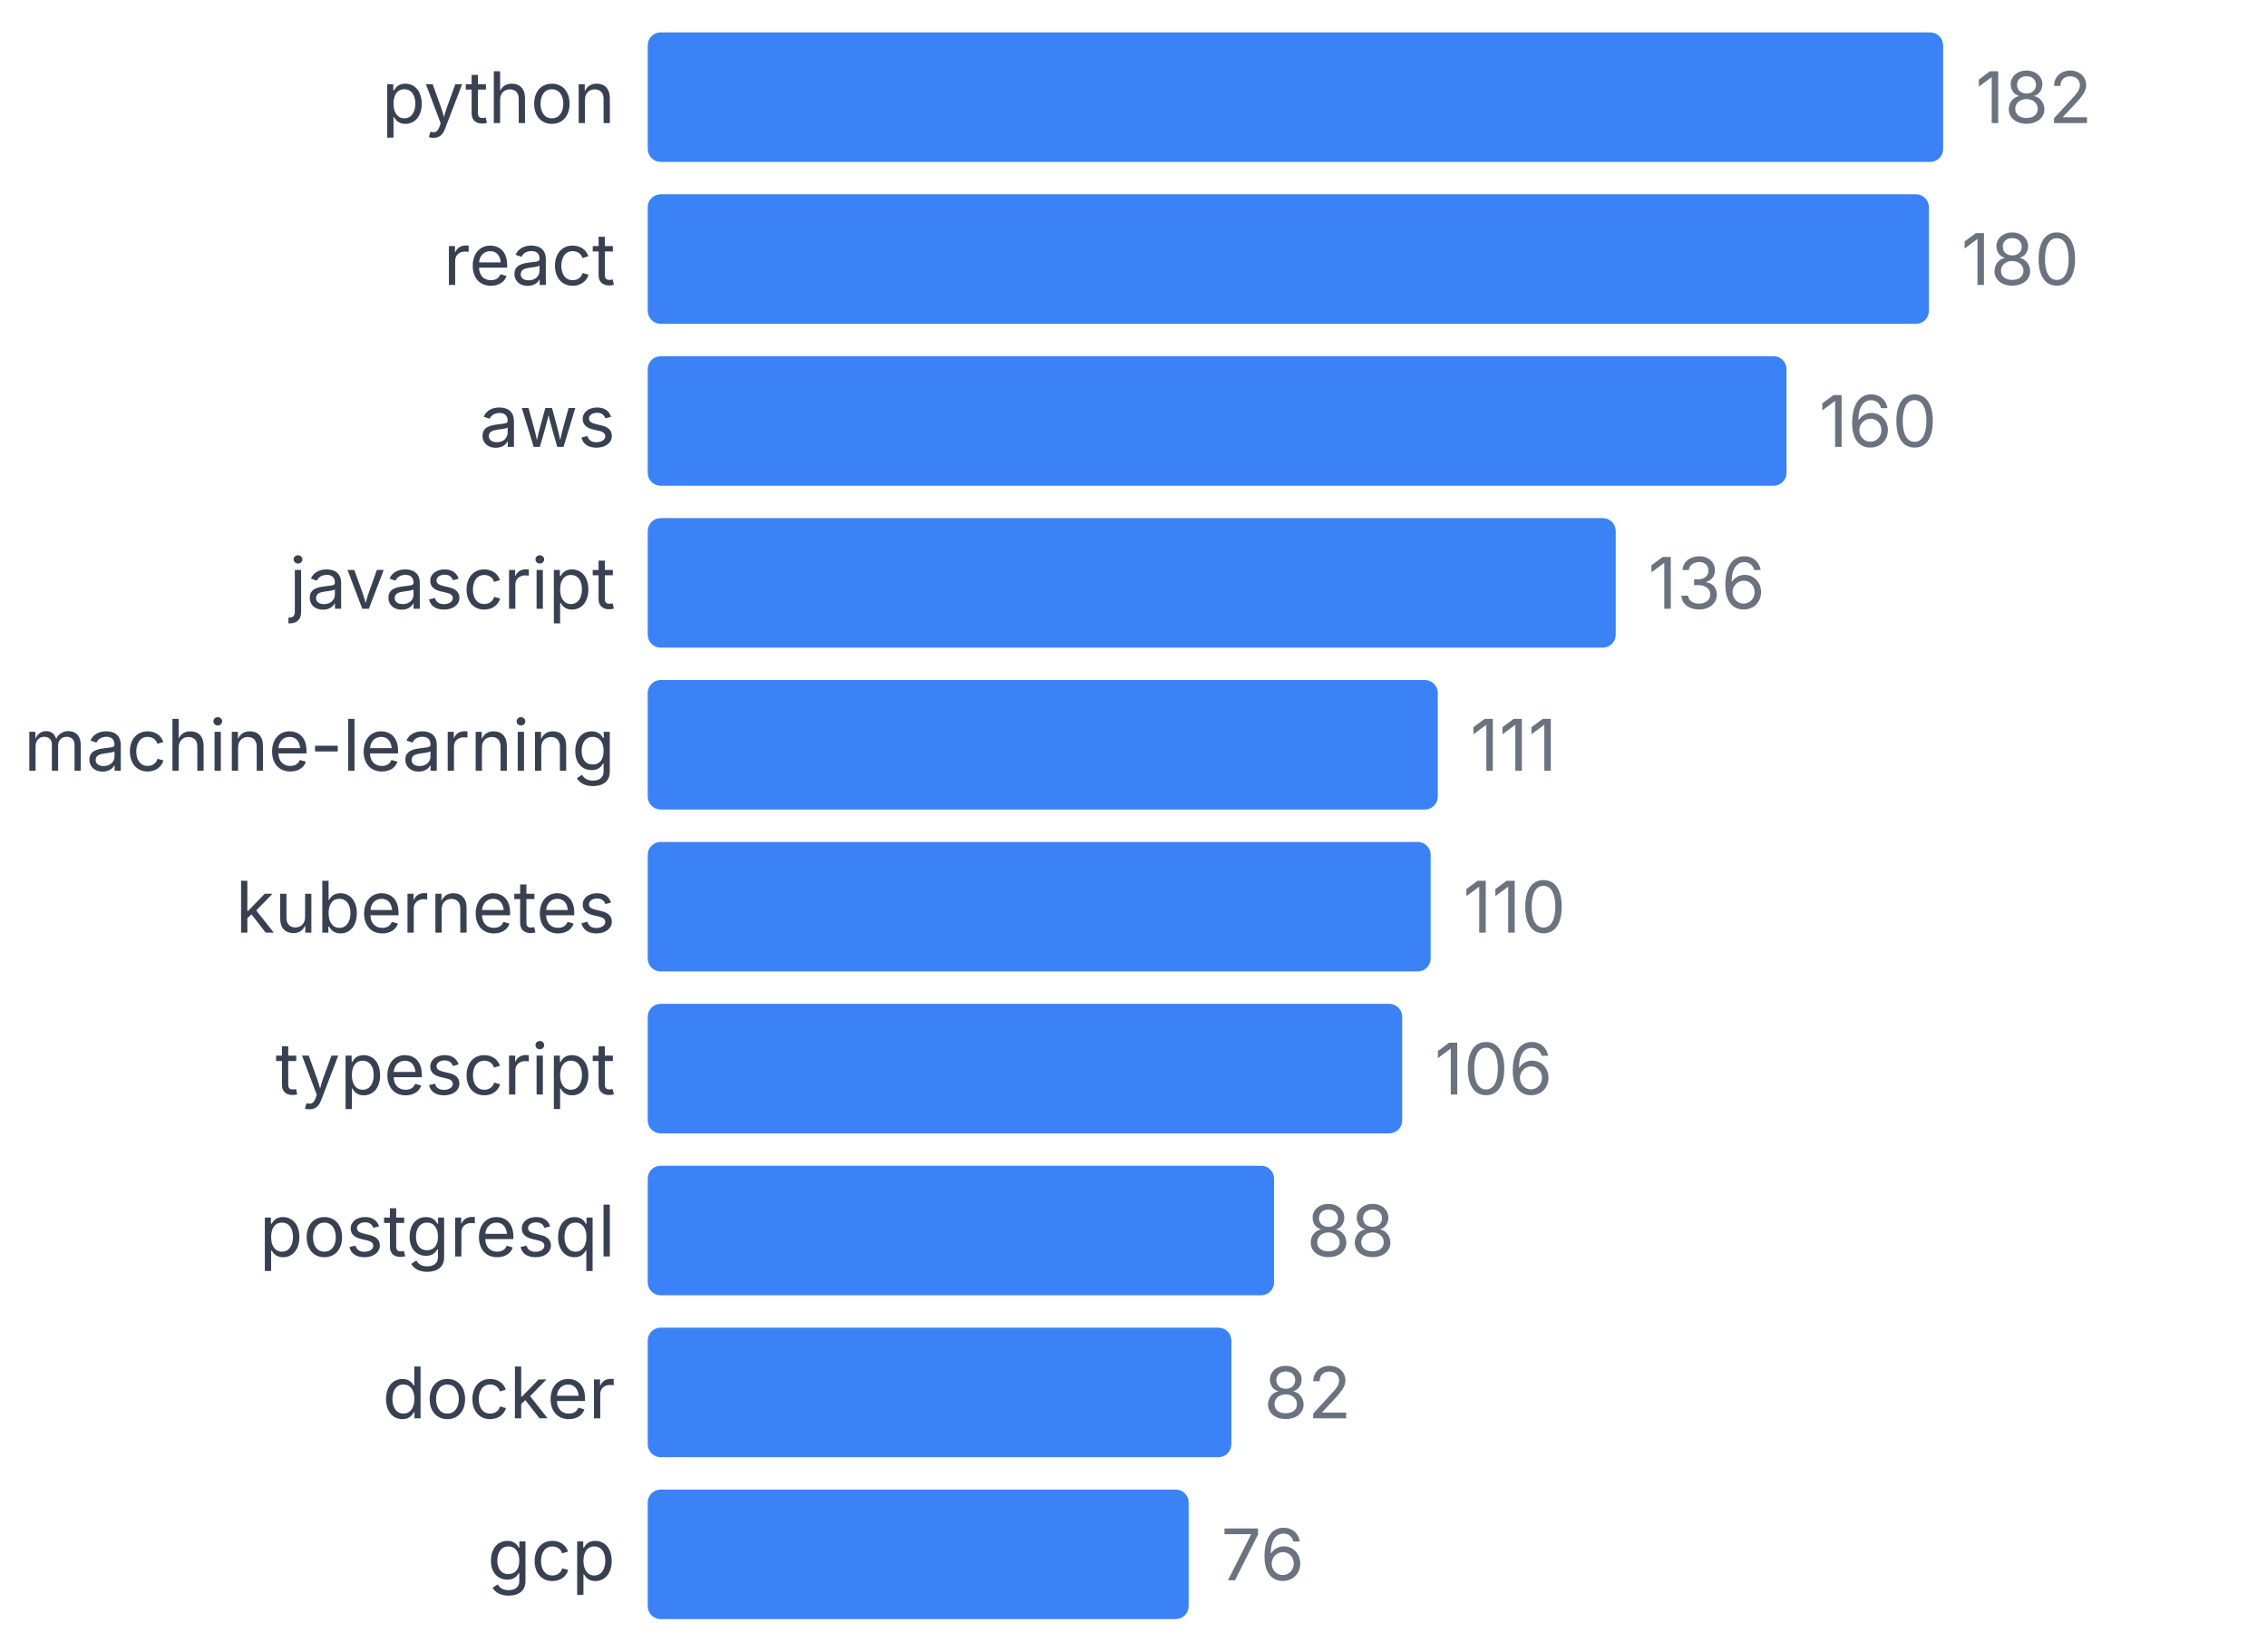
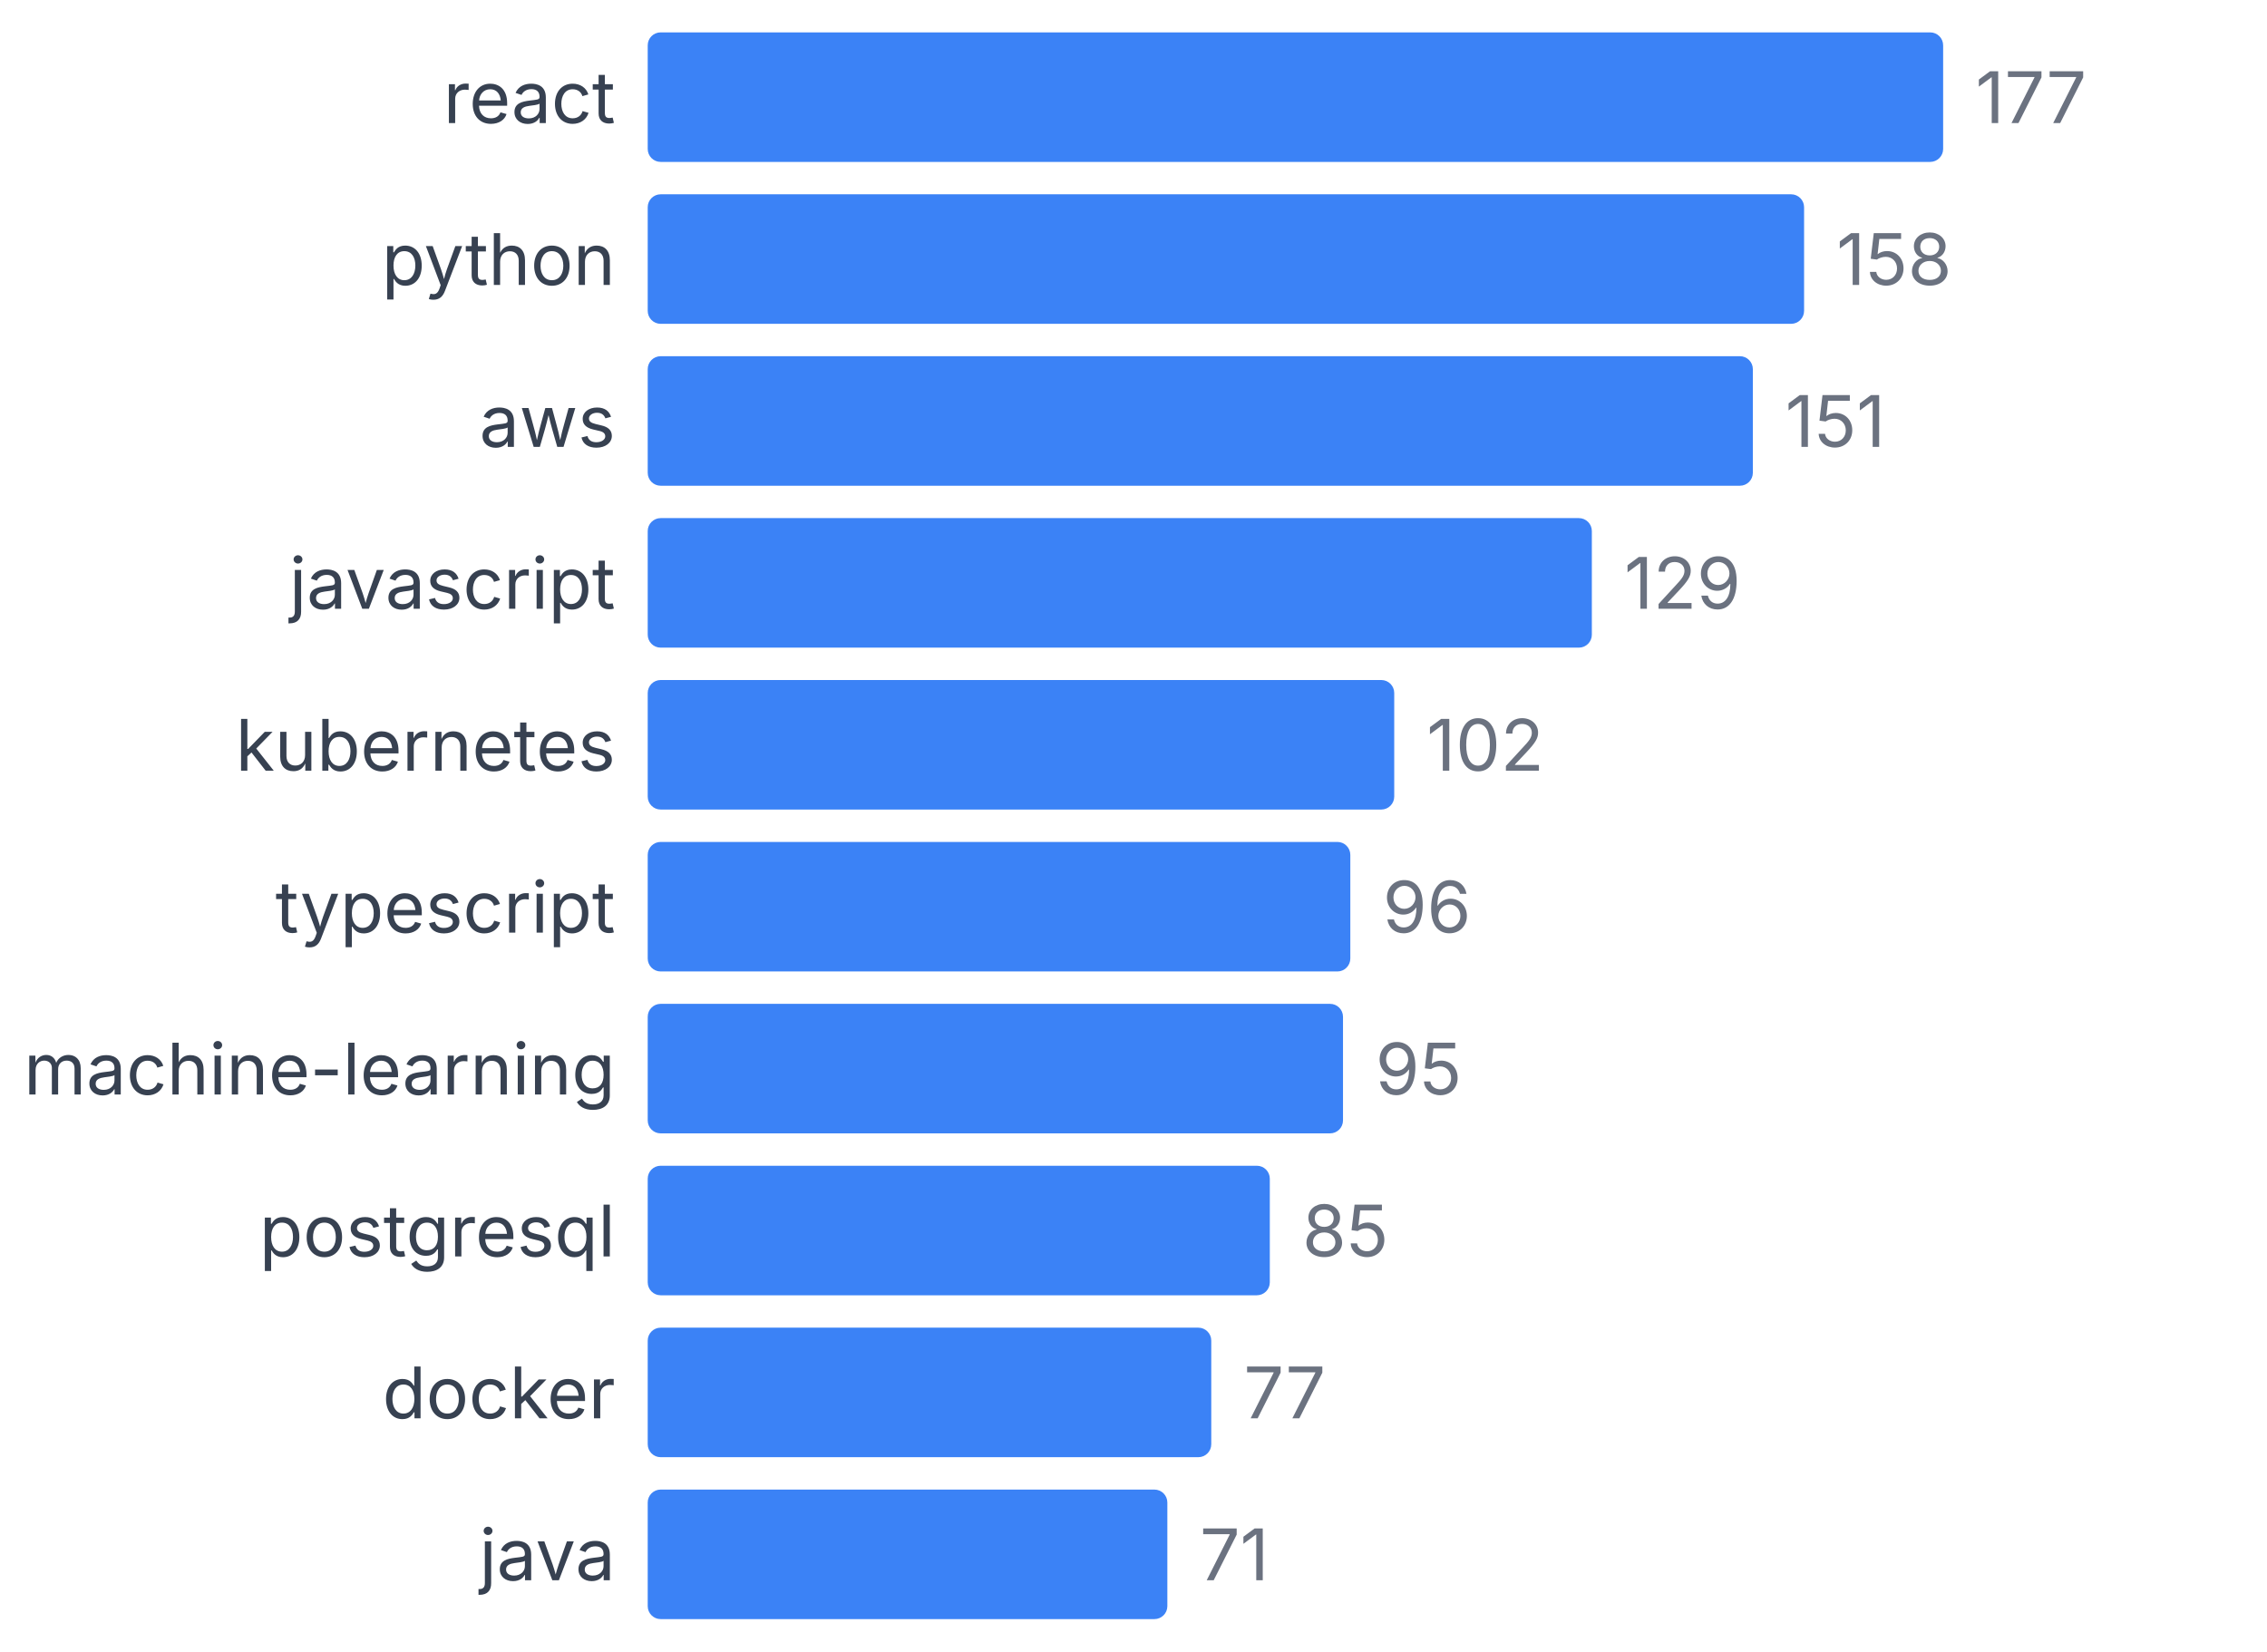
<svg xmlns="http://www.w3.org/2000/svg" width="350" height="255" viewBox="0 0 350 255">
  <style>
    text { font-family: system-ui, -apple-system, sans-serif; }
  </style>
-   <text x="95" y="19" text-anchor="end" font-size="11" fill="#374151">python</text>
+   <text x="95" y="19" text-anchor="end" font-size="11" fill="#374151">react</text>
  <rect x="100" y="5" width="200" height="20" fill="#3b82f6" rx="2" />
-   <text x="305" y="19" font-size="11" fill="#6b7280">182</text>
-   <text x="95" y="44" text-anchor="end" font-size="11" fill="#374151">react</text>
-   <rect x="100" y="30" width="197.802" height="20" fill="#3b82f6" rx="2" />
-   <text x="302.802" y="44" font-size="11" fill="#6b7280">180</text>
+   <text x="305" y="19" font-size="11" fill="#6b7280">177</text>
+   <text x="95" y="44" text-anchor="end" font-size="11" fill="#374151">python</text>
+   <rect x="100" y="30" width="178.531" height="20" fill="#3b82f6" rx="2" />
+   <text x="283.531" y="44" font-size="11" fill="#6b7280">158</text>
  <text x="95" y="69" text-anchor="end" font-size="11" fill="#374151">aws</text>
-   <rect x="100" y="55" width="175.824" height="20" fill="#3b82f6" rx="2" />
-   <text x="280.824" y="69" font-size="11" fill="#6b7280">160</text>
+   <rect x="100" y="55" width="170.621" height="20" fill="#3b82f6" rx="2" />
+   <text x="275.621" y="69" font-size="11" fill="#6b7280">151</text>
  <text x="95" y="94" text-anchor="end" font-size="11" fill="#374151">javascript</text>
-   <rect x="100" y="80" width="149.451" height="20" fill="#3b82f6" rx="2" />
-   <text x="254.451" y="94" font-size="11" fill="#6b7280">136</text>
-   <text x="95" y="119" text-anchor="end" font-size="11" fill="#374151">machine-learning</text>
-   <rect x="100" y="105" width="121.978" height="20" fill="#3b82f6" rx="2" />
-   <text x="226.978" y="119" font-size="11" fill="#6b7280">111</text>
-   <text x="95" y="144" text-anchor="end" font-size="11" fill="#374151">kubernetes</text>
-   <rect x="100" y="130" width="120.879" height="20" fill="#3b82f6" rx="2" />
-   <text x="225.879" y="144" font-size="11" fill="#6b7280">110</text>
-   <text x="95" y="169" text-anchor="end" font-size="11" fill="#374151">typescript</text>
-   <rect x="100" y="155" width="116.484" height="20" fill="#3b82f6" rx="2" />
-   <text x="221.484" y="169" font-size="11" fill="#6b7280">106</text>
+   <rect x="100" y="80" width="145.763" height="20" fill="#3b82f6" rx="2" />
+   <text x="250.763" y="94" font-size="11" fill="#6b7280">129</text>
+   <text x="95" y="119" text-anchor="end" font-size="11" fill="#374151">kubernetes</text>
+   <rect x="100" y="105" width="115.254" height="20" fill="#3b82f6" rx="2" />
+   <text x="220.254" y="119" font-size="11" fill="#6b7280">102</text>
+   <text x="95" y="144" text-anchor="end" font-size="11" fill="#374151">typescript</text>
+   <rect x="100" y="130" width="108.475" height="20" fill="#3b82f6" rx="2" />
+   <text x="213.475" y="144" font-size="11" fill="#6b7280">96</text>
+   <text x="95" y="169" text-anchor="end" font-size="11" fill="#374151">machine-learning</text>
+   <rect x="100" y="155" width="107.345" height="20" fill="#3b82f6" rx="2" />
+   <text x="212.345" y="169" font-size="11" fill="#6b7280">95</text>
  <text x="95" y="194" text-anchor="end" font-size="11" fill="#374151">postgresql</text>
-   <rect x="100" y="180" width="96.703" height="20" fill="#3b82f6" rx="2" />
-   <text x="201.703" y="194" font-size="11" fill="#6b7280">88</text>
+   <rect x="100" y="180" width="96.045" height="20" fill="#3b82f6" rx="2" />
+   <text x="201.045" y="194" font-size="11" fill="#6b7280">85</text>
  <text x="95" y="219" text-anchor="end" font-size="11" fill="#374151">docker</text>
-   <rect x="100" y="205" width="90.11" height="20" fill="#3b82f6" rx="2" />
-   <text x="195.11" y="219" font-size="11" fill="#6b7280">82</text>
-   <text x="95" y="244" text-anchor="end" font-size="11" fill="#374151">gcp</text>
-   <rect x="100" y="230" width="83.516" height="20" fill="#3b82f6" rx="2" />
-   <text x="188.516" y="244" font-size="11" fill="#6b7280">76</text>
+   <rect x="100" y="205" width="87.006" height="20" fill="#3b82f6" rx="2" />
+   <text x="192.006" y="219" font-size="11" fill="#6b7280">77</text>
+   <text x="95" y="244" text-anchor="end" font-size="11" fill="#374151">java</text>
+   <rect x="100" y="230" width="80.226" height="20" fill="#3b82f6" rx="2" />
+   <text x="185.226" y="244" font-size="11" fill="#6b7280">71</text>
</svg>
